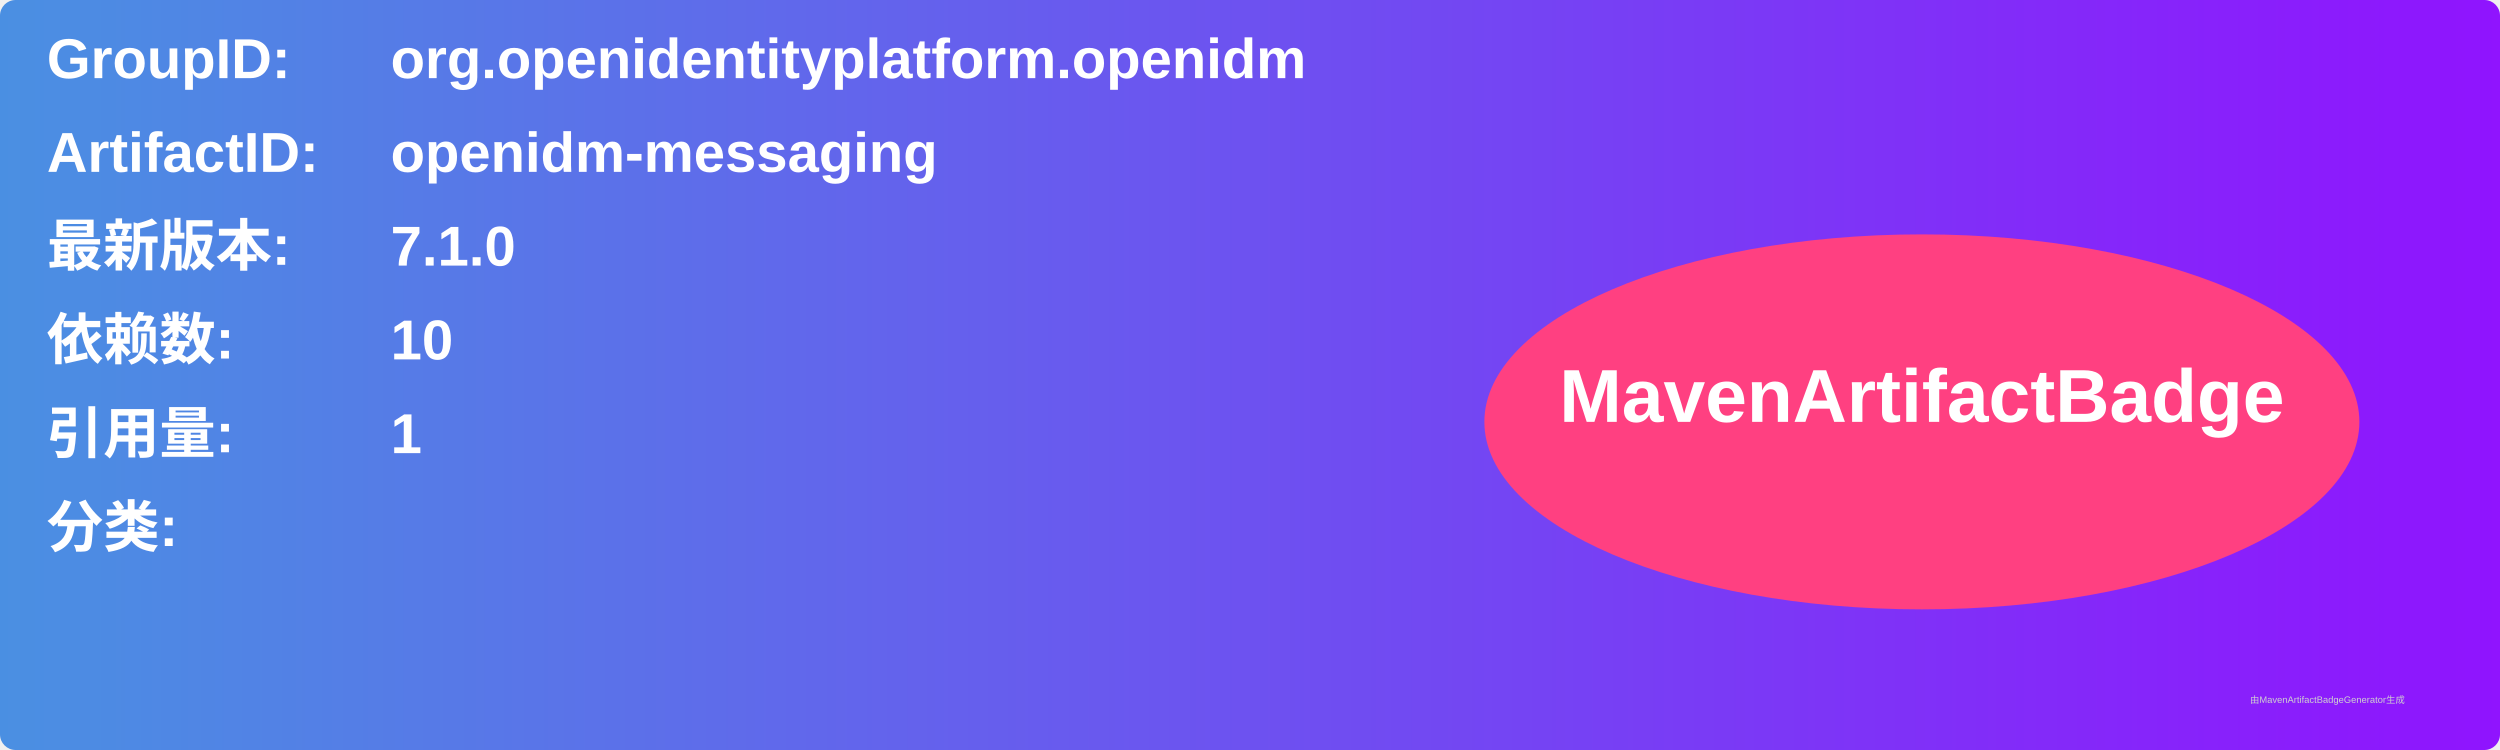
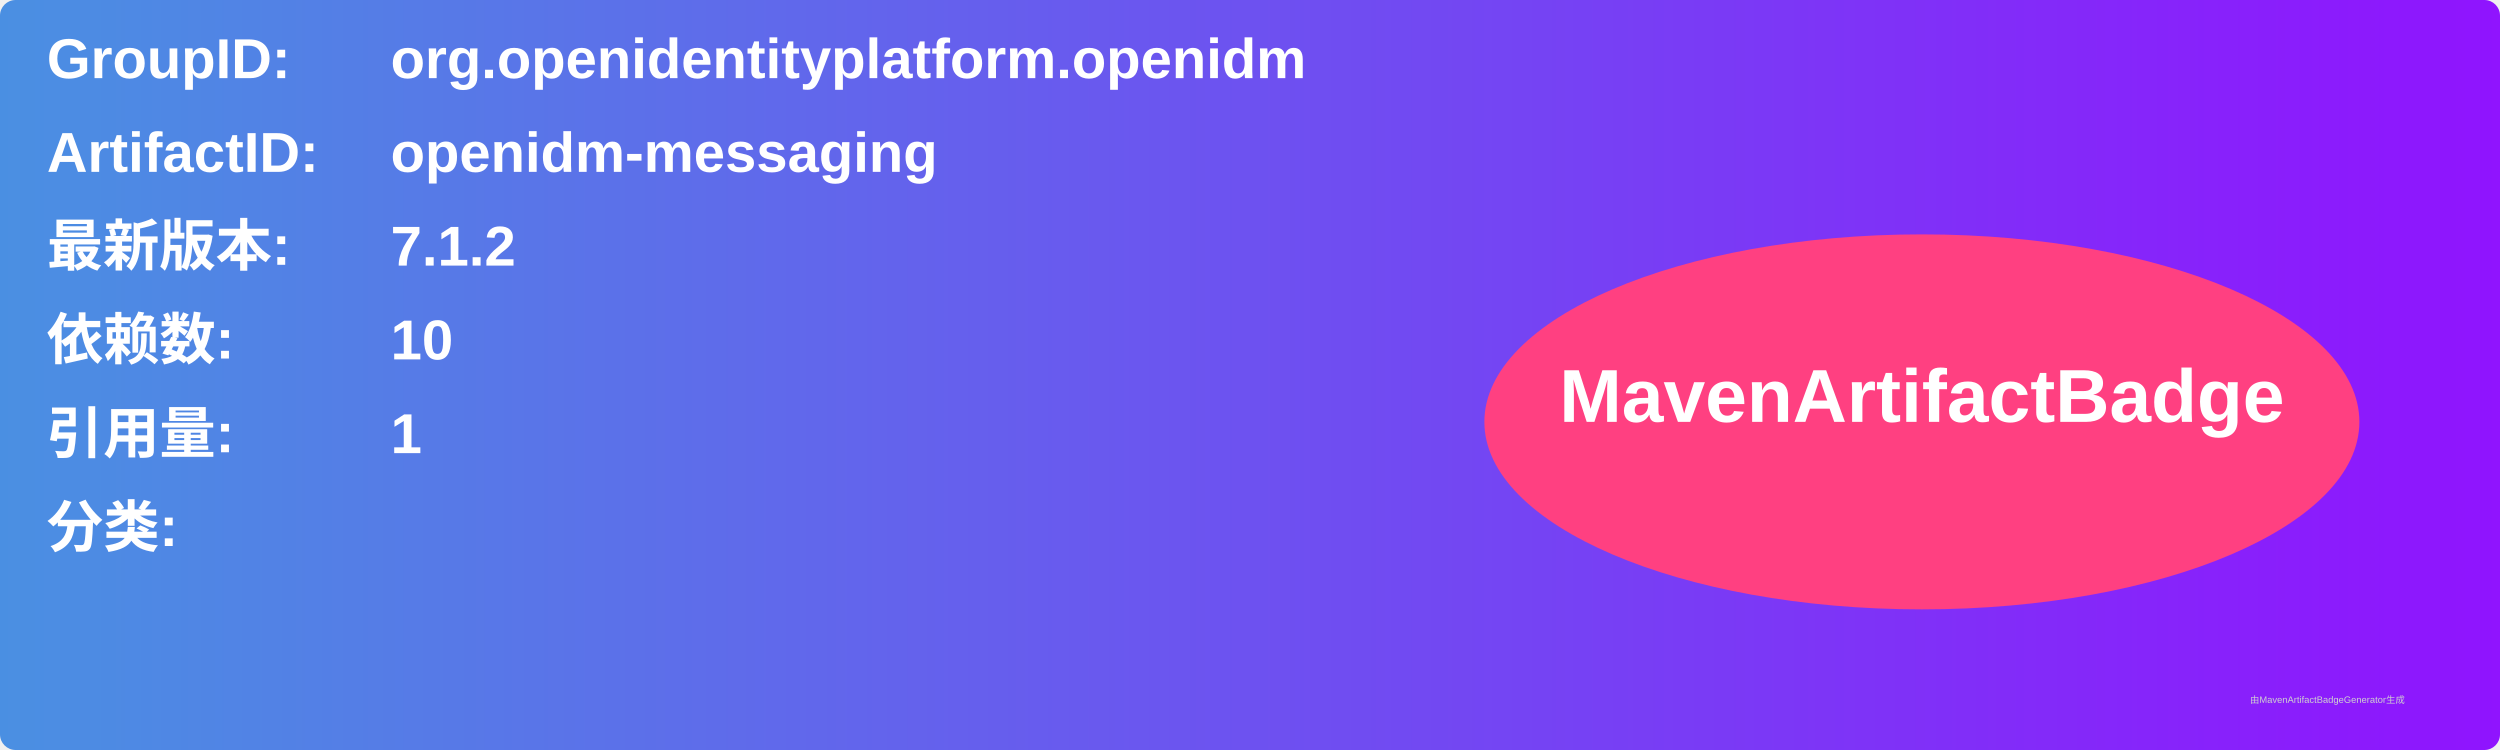
<svg xmlns="http://www.w3.org/2000/svg" width="800" height="240" viewBox="0 0 800 240">
  <linearGradient id="grad" x1="0%" y1="0%" x2="100%" y2="0%">
    <stop offset="0%" stop-color="#4a90e2" />
    <stop offset="100%" stop-color="#9013fe" />
  </linearGradient>
  <rect width="100%" height="100%" rx="5" ry="5" fill="url(#grad)" />
  <g transform="translate(15, 15)">
    <text x="0" y="10" font-family="Arial" font-size="18" fill="white" font-weight="bold" width="260">GroupID:</text>
    <text x="110" y="10" font-family="Arial" font-size="18" fill="white" font-weight="bold" width="460">org.openidentityplatform.openidm</text>
    <text x="0" y="40" font-family="Arial" font-size="18" fill="white" font-weight="bold" width="260">ArtifactID:</text>
    <text x="110" y="40" font-family="Arial" font-size="18" fill="white" font-weight="bold" width="460">openidm-messaging</text>
    <text x="0" y="70" font-family="Arial" font-size="18" fill="white" font-weight="bold">最新版本:</text>
    <text x="110" y="70" font-family="Arial" font-size="18" fill="white" font-weight="bold">
-       <tspan font-weight="bold">7.1.0</tspan>
+       <tspan font-weight="bold">7.1.2</tspan>
    </text>
    <text x="0" y="100" font-family="Arial" font-size="18" fill="white" font-weight="bold">依赖数: </text>
    <text x="110" y="100" font-family="Arial" font-size="18" fill="white">
      <tspan font-weight="bold">10</tspan>
    </text>
    <text x="0" y="130" font-family="Arial" font-size="18" fill="white" font-weight="bold">引用量: </text>
    <text x="110" y="130" font-family="Arial" font-size="18" fill="white">
      <tspan font-weight="bold">1</tspan>
    </text>
    <text x="0" y="160" font-family="Arial" font-size="18" fill="white" font-weight="bold">分类:</text>
    <text x="10" y="190" font-family="Arial" font-size="10" fill="white">
      <tspan font-weight="bold" />
    </text>
    <ellipse cx="600" cy="120" rx="140" ry="60" fill="#ff4081" />
    <text x="600" y="120" text-anchor="middle" font-family="Arial" font-size="24" fill="white" font-weight="bold">MavenArtifactBadge</text>
  </g>
  <text x="720" y="225" font-family="Arial" font-size="3" fill="#d0d0d0">由MavenArtifactBadgeGenerator生成</text>
</svg>
